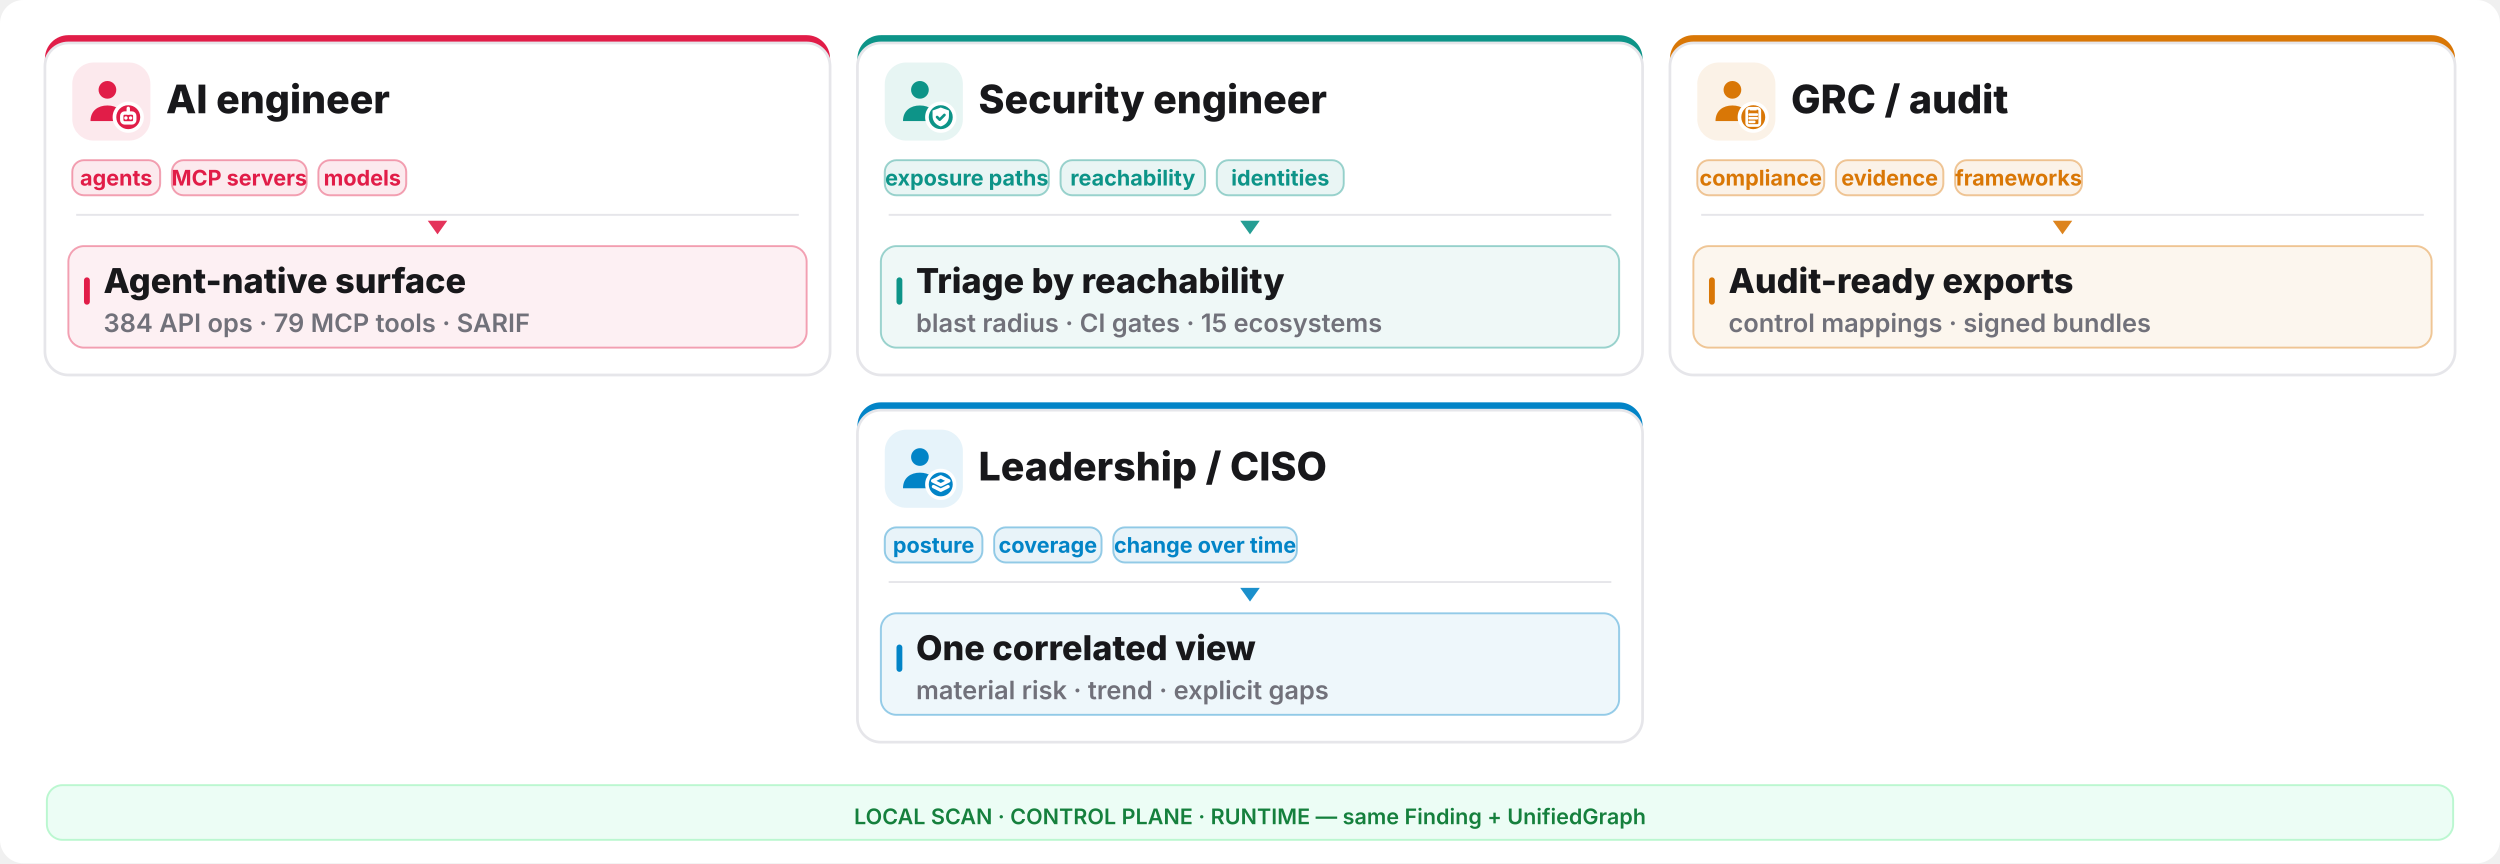
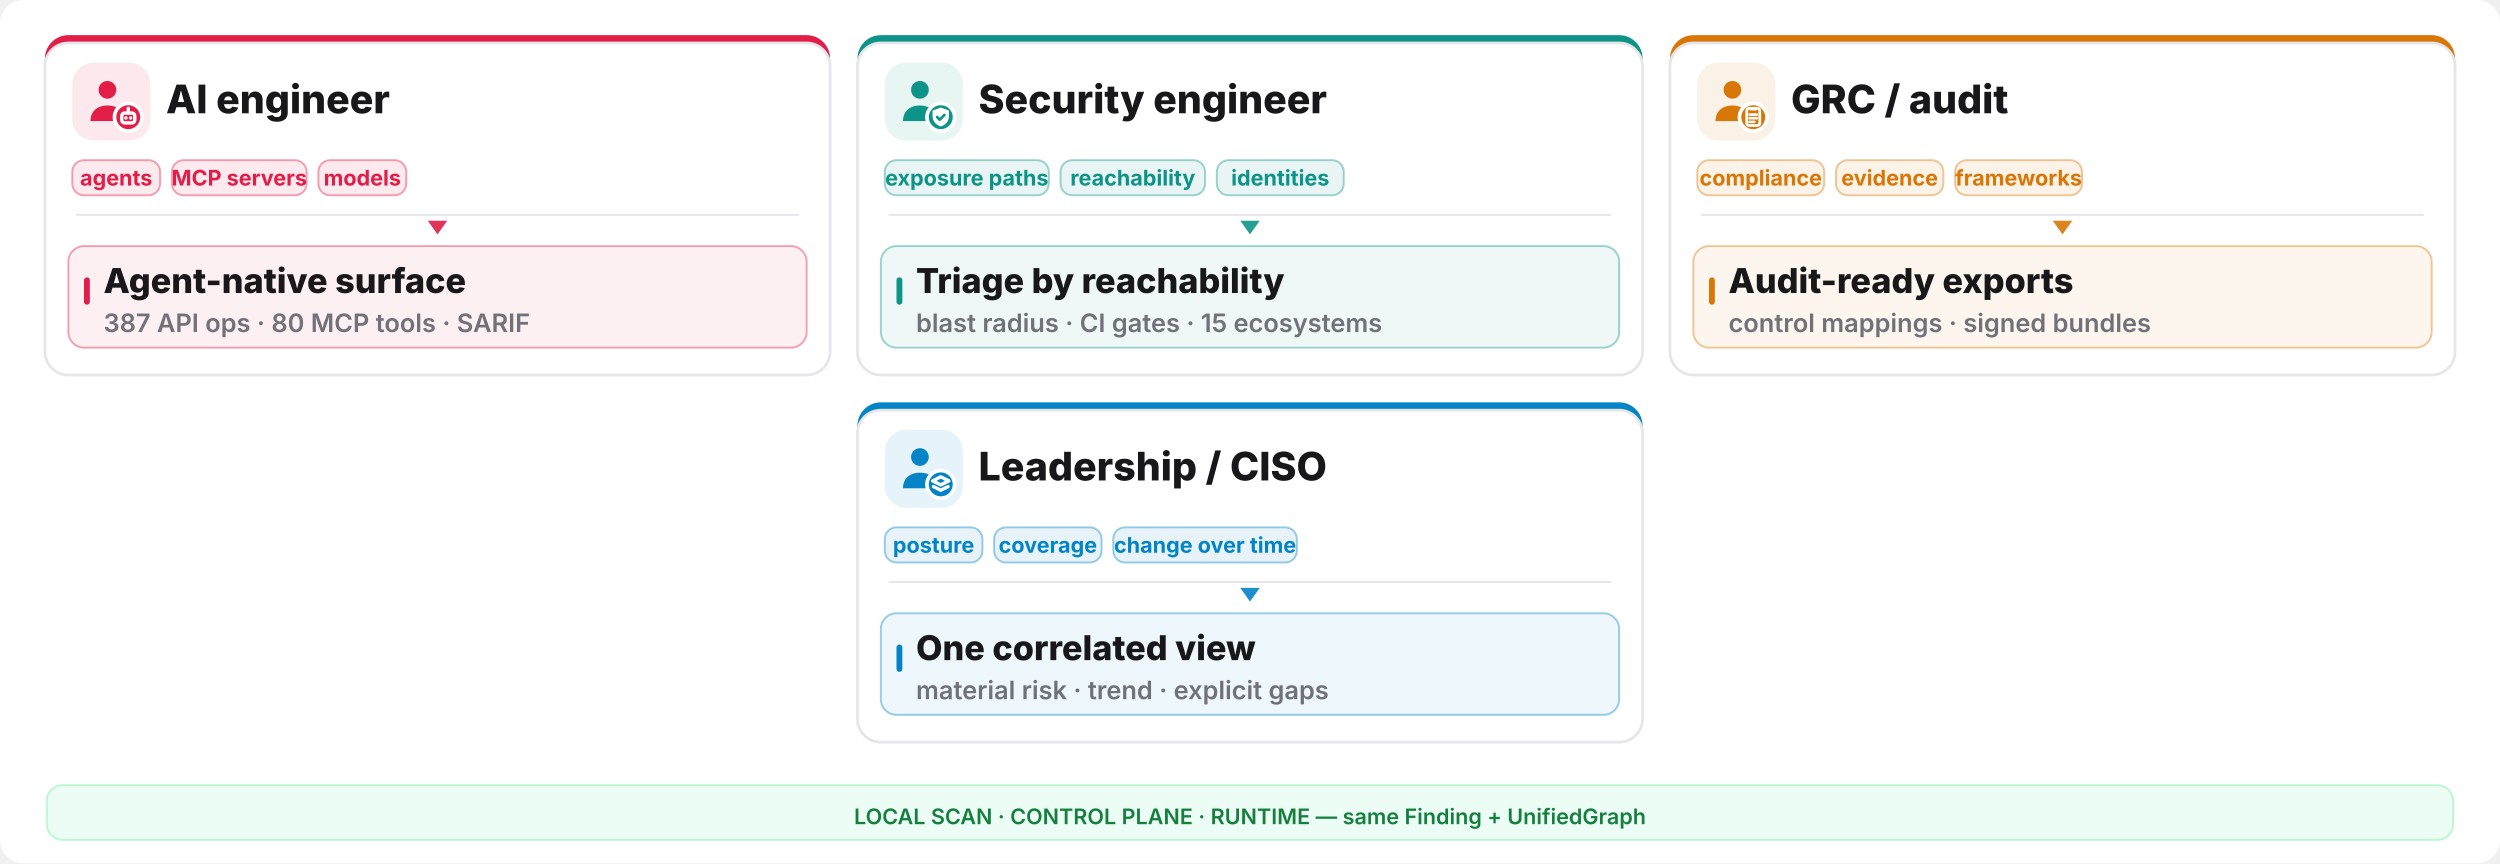
<svg xmlns="http://www.w3.org/2000/svg" width="1280" height="442" viewBox="0 0 1280 442" fill="none">
  <rect width="1280" height="442" rx="12" fill="#ffffff" />
  <rect x="23" y="18" width="402" height="174" rx="12" fill="#e11d48" />
  <rect x="23" y="22" width="402" height="170" rx="12" fill="#ffffff" stroke="#e6e6ea" stroke-width="1.4" />
  <rect x="37" y="32" width="40" height="40" rx="11" fill="#e11d48" opacity="0.10" />
  <g transform="translate(41,36) scale(1.333333)">
    <circle cx="10.5" cy="7.5" r="3.4" fill="#e11d48" />
    <path d="M4 19.5c0-4 2.9-6 6.5-6s6.5 2 6.5 6z" fill="#e11d48" />
    <circle cx="18.5" cy="18" r="6" fill="#ffffff" />
    <circle cx="18.5" cy="18" r="4.6" fill="#e11d48" />
    <g fill="none" stroke="#ffffff" stroke-width="1.3" stroke-linecap="round" stroke-linejoin="round">
      <rect x="16" y="16.4" width="5" height="3.8" rx="1.1" />
      <path d="M17.6 18.3h.01 M19.4 18.3h.01 M18.5 14.6v1.8" />
    </g>
  </g>
  <text x="85" y="58" font-family="Inter,system-ui,sans-serif" font-size="20.15" font-weight="800" fill="#18181b">AI engineer</text>
  <rect x="37" y="82" width="45" height="18" rx="6" fill="#e11d48" fill-opacity="0.09" stroke="#e11d48" stroke-opacity="0.4" />
  <text x="59.5" y="95" text-anchor="middle" font-family="Inter,system-ui,sans-serif" font-size="11.05" font-weight="700" fill="#e11d48">agents</text>
  <rect x="88" y="82" width="69" height="18" rx="6" fill="#e11d48" fill-opacity="0.09" stroke="#e11d48" stroke-opacity="0.4" />
  <text x="122.5" y="95" text-anchor="middle" font-family="Inter,system-ui,sans-serif" font-size="11.05" font-weight="700" fill="#e11d48">MCP servers</text>
  <rect x="163" y="82" width="45" height="18" rx="6" fill="#e11d48" fill-opacity="0.09" stroke="#e11d48" stroke-opacity="0.4" />
  <text x="185.5" y="95" text-anchor="middle" font-family="Inter,system-ui,sans-serif" font-size="11.05" font-weight="700" fill="#e11d48">models</text>
  <line x1="39" y1="110" x2="409" y2="110" stroke="#e6e6ea" stroke-width="1" />
  <polygon points="224,120 219,113 229,113" fill="#e11d48" opacity="0.9" />
  <rect x="35" y="126" width="378" height="52" rx="8" fill="#e11d48" opacity="0.07" />
  <rect x="35" y="126" width="378" height="52" rx="8" fill="none" stroke="#e11d48" opacity="0.4" />
  <rect x="43" y="142" width="3" height="14" rx="1.5" fill="#e11d48" />
  <text x="53" y="150" font-family="Inter,system-ui,sans-serif" font-size="17.55" font-weight="800" fill="#18181b">Agent-native surface</text>
-   <text x="53" y="170" font-family="Inter,system-ui,sans-serif" font-size="13.0" font-weight="600" fill="#71717a">384 API ops · 79 MCP tools · SARIF</text>
+   <text x="53" y="170" font-family="Inter,system-ui,sans-serif" font-size="13.0" font-weight="600" fill="#71717a">387 API ops · 80 MCP tools · SARIF</text>
  <rect x="439" y="18" width="402" height="174" rx="12" fill="#0d9488" />
  <rect x="439" y="22" width="402" height="170" rx="12" fill="#ffffff" stroke="#e6e6ea" stroke-width="1.4" />
  <rect x="453" y="32" width="40" height="40" rx="11" fill="#0d9488" opacity="0.10" />
  <g transform="translate(457,36) scale(1.333333)">
    <circle cx="10.5" cy="7.5" r="3.4" fill="#0d9488" />
    <path d="M4 19.5c0-4 2.9-6 6.5-6s6.5 2 6.5 6z" fill="#0d9488" />
    <circle cx="18.5" cy="18" r="6" fill="#ffffff" />
    <circle cx="18.5" cy="18" r="4.6" fill="#0d9488" />
    <g fill="none" stroke="#ffffff" stroke-width="1.3" stroke-linecap="round" stroke-linejoin="round">
      <path d="M18.5 14.3l3.15 1.15v2.1c0 2.1-1.4 3.5-3.15 4-1.75-.5-3.15-1.9-3.15-4v-2.1z" fill="#ffffff" stroke="none" />
      <path d="M17.1 17.95l1 1 1.8-1.8" stroke="#0d9488" stroke-width="1.05" />
    </g>
  </g>
  <text x="501" y="58" font-family="Inter,system-ui,sans-serif" font-size="20.15" font-weight="800" fill="#18181b">Security engineer</text>
  <rect x="453" y="82" width="84" height="18" rx="6" fill="#0d9488" fill-opacity="0.09" stroke="#0d9488" stroke-opacity="0.4" />
  <text x="495.0" y="95" text-anchor="middle" font-family="Inter,system-ui,sans-serif" font-size="11.05" font-weight="700" fill="#0d9488">exposure paths</text>
  <rect x="543" y="82" width="74" height="18" rx="6" fill="#0d9488" fill-opacity="0.09" stroke="#0d9488" stroke-opacity="0.4" />
  <text x="580.0" y="95" text-anchor="middle" font-family="Inter,system-ui,sans-serif" font-size="11.05" font-weight="700" fill="#0d9488">reachability</text>
  <rect x="623" y="82" width="65" height="18" rx="6" fill="#0d9488" fill-opacity="0.09" stroke="#0d9488" stroke-opacity="0.4" />
  <text x="655.5" y="95" text-anchor="middle" font-family="Inter,system-ui,sans-serif" font-size="11.05" font-weight="700" fill="#0d9488">identities</text>
  <line x1="455" y1="110" x2="825" y2="110" stroke="#e6e6ea" stroke-width="1" />
  <polygon points="640,120 635,113 645,113" fill="#0d9488" opacity="0.9" />
  <rect x="451" y="126" width="378" height="52" rx="8" fill="#0d9488" opacity="0.07" />
  <rect x="451" y="126" width="378" height="52" rx="8" fill="none" stroke="#0d9488" opacity="0.4" />
  <rect x="459" y="142" width="3" height="14" rx="1.5" fill="#0d9488" />
  <text x="469" y="150" font-family="Inter,system-ui,sans-serif" font-size="17.55" font-weight="800" fill="#18181b">Triage by reachability</text>
  <text x="469" y="170" font-family="Inter,system-ui,sans-serif" font-size="13.0" font-weight="600" fill="#71717a">blast radius · CI gates · 15 ecosystems</text>
  <rect x="855" y="18" width="402" height="174" rx="12" fill="#d97706" />
  <rect x="855" y="22" width="402" height="170" rx="12" fill="#ffffff" stroke="#e6e6ea" stroke-width="1.4" />
  <rect x="869" y="32" width="40" height="40" rx="11" fill="#d97706" opacity="0.10" />
  <g transform="translate(873,36) scale(1.333333)">
    <circle cx="10.5" cy="7.5" r="3.4" fill="#d97706" />
    <path d="M4 19.5c0-4 2.9-6 6.5-6s6.5 2 6.5 6z" fill="#d97706" />
    <circle cx="18.5" cy="18" r="6" fill="#ffffff" />
    <circle cx="18.5" cy="18" r="4.6" fill="#d97706" />
    <g fill="none" stroke="#ffffff" stroke-width="1.3" stroke-linecap="round" stroke-linejoin="round">
      <rect x="16.0" y="14.6" width="5.0" height="6.6" rx="0.9" fill="none" stroke="#ffffff" stroke-width="1.05" />
      <path d="M17.2 14.2h2.6v1.2h-2.6z" fill="#ffffff" stroke="none" />
      <path d="M17.1 17.0h2.8 M17.1 18.4h2.8 M17.1 19.8h1.8" stroke="#ffffff" stroke-width="1.0" />
    </g>
  </g>
  <text x="917" y="58" font-family="Inter,system-ui,sans-serif" font-size="20.15" font-weight="800" fill="#18181b">GRC / audit</text>
  <rect x="869" y="82" width="65" height="18" rx="6" fill="#d97706" fill-opacity="0.09" stroke="#d97706" stroke-opacity="0.4" />
  <text x="901.5" y="95" text-anchor="middle" font-family="Inter,system-ui,sans-serif" font-size="11.05" font-weight="700" fill="#d97706">compliance</text>
  <rect x="940" y="82" width="55" height="18" rx="6" fill="#d97706" fill-opacity="0.09" stroke="#d97706" stroke-opacity="0.4" />
  <text x="967.5" y="95" text-anchor="middle" font-family="Inter,system-ui,sans-serif" font-size="11.05" font-weight="700" fill="#d97706">evidence</text>
  <rect x="1001" y="82" width="65" height="18" rx="6" fill="#d97706" fill-opacity="0.09" stroke="#d97706" stroke-opacity="0.4" />
  <text x="1033.5" y="95" text-anchor="middle" font-family="Inter,system-ui,sans-serif" font-size="11.05" font-weight="700" fill="#d97706">frameworks</text>
  <line x1="871" y1="110" x2="1241" y2="110" stroke="#e6e6ea" stroke-width="1" />
  <polygon points="1056,120 1051,113 1061,113" fill="#d97706" opacity="0.9" />
  <rect x="867" y="126" width="378" height="52" rx="8" fill="#d97706" opacity="0.07" />
  <rect x="867" y="126" width="378" height="52" rx="8" fill="none" stroke="#d97706" opacity="0.4" />
  <rect x="875" y="142" width="3" height="14" rx="1.5" fill="#d97706" />
  <text x="885" y="150" font-family="Inter,system-ui,sans-serif" font-size="17.55" font-weight="800" fill="#18181b">Audit-ready exports</text>
  <text x="885" y="170" font-family="Inter,system-ui,sans-serif" font-size="13.0" font-weight="600" fill="#71717a">control mappings · signed bundles</text>
  <rect x="439" y="206" width="402" height="174" rx="12" fill="#0284c7" />
  <rect x="439" y="210" width="402" height="170" rx="12" fill="#ffffff" stroke="#e6e6ea" stroke-width="1.4" />
  <rect x="453" y="220" width="40" height="40" rx="11" fill="#0284c7" opacity="0.10" />
  <g transform="translate(457,224) scale(1.333333)">
    <circle cx="10.5" cy="7.5" r="3.4" fill="#0284c7" />
    <path d="M4 19.5c0-4 2.9-6 6.5-6s6.5 2 6.5 6z" fill="#0284c7" />
    <circle cx="18.5" cy="18" r="6" fill="#ffffff" />
    <circle cx="18.5" cy="18" r="4.6" fill="#0284c7" />
    <g fill="none" stroke="#ffffff" stroke-width="1.3" stroke-linecap="round" stroke-linejoin="round">
      <path d="M18.5 15.1l3.1 1.55-3.1 1.55-3.1-1.55z" />
      <path d="M15.7 18.85l2.8 1.4 2.8-1.4" />
    </g>
  </g>
  <text x="501" y="246" font-family="Inter,system-ui,sans-serif" font-size="20.15" font-weight="800" fill="#18181b">Leadership / CISO</text>
  <rect x="453" y="270" width="50" height="18" rx="6" fill="#0284c7" fill-opacity="0.09" stroke="#0284c7" stroke-opacity="0.4" />
  <text x="478.0" y="283" text-anchor="middle" font-family="Inter,system-ui,sans-serif" font-size="11.05" font-weight="700" fill="#0284c7">posture</text>
  <rect x="509" y="270" width="55" height="18" rx="6" fill="#0284c7" fill-opacity="0.09" stroke="#0284c7" stroke-opacity="0.4" />
  <text x="536.5" y="283" text-anchor="middle" font-family="Inter,system-ui,sans-serif" font-size="11.05" font-weight="700" fill="#0284c7">coverage</text>
  <rect x="570" y="270" width="94" height="18" rx="6" fill="#0284c7" fill-opacity="0.09" stroke="#0284c7" stroke-opacity="0.4" />
  <text x="617.0" y="283" text-anchor="middle" font-family="Inter,system-ui,sans-serif" font-size="11.05" font-weight="700" fill="#0284c7">change over time</text>
  <line x1="455" y1="298" x2="825" y2="298" stroke="#e6e6ea" stroke-width="1" />
  <polygon points="640,308 635,301 645,301" fill="#0284c7" opacity="0.9" />
  <rect x="451" y="314" width="378" height="52" rx="8" fill="#0284c7" opacity="0.07" />
  <rect x="451" y="314" width="378" height="52" rx="8" fill="none" stroke="#0284c7" opacity="0.4" />
  <rect x="459" y="330" width="3" height="14" rx="1.5" fill="#0284c7" />
  <text x="469" y="338" font-family="Inter,system-ui,sans-serif" font-size="17.55" font-weight="800" fill="#18181b">One correlated view</text>
  <text x="469" y="358" font-family="Inter,system-ui,sans-serif" font-size="13.0" font-weight="600" fill="#71717a">material risk · trend · explicit gaps</text>
  <rect x="24" y="402" width="1232" height="28" rx="8" fill="#ecfdf5" stroke="#bbf7d0" />
  <text x="640" y="422" text-anchor="middle" font-family="Inter,system-ui,sans-serif" font-size="11.05" font-weight="600" fill="#15803d">LOCAL SCAN · CONTROL PLANE · RUNTIME — same Finding + UnifiedGraph</text>
</svg>
